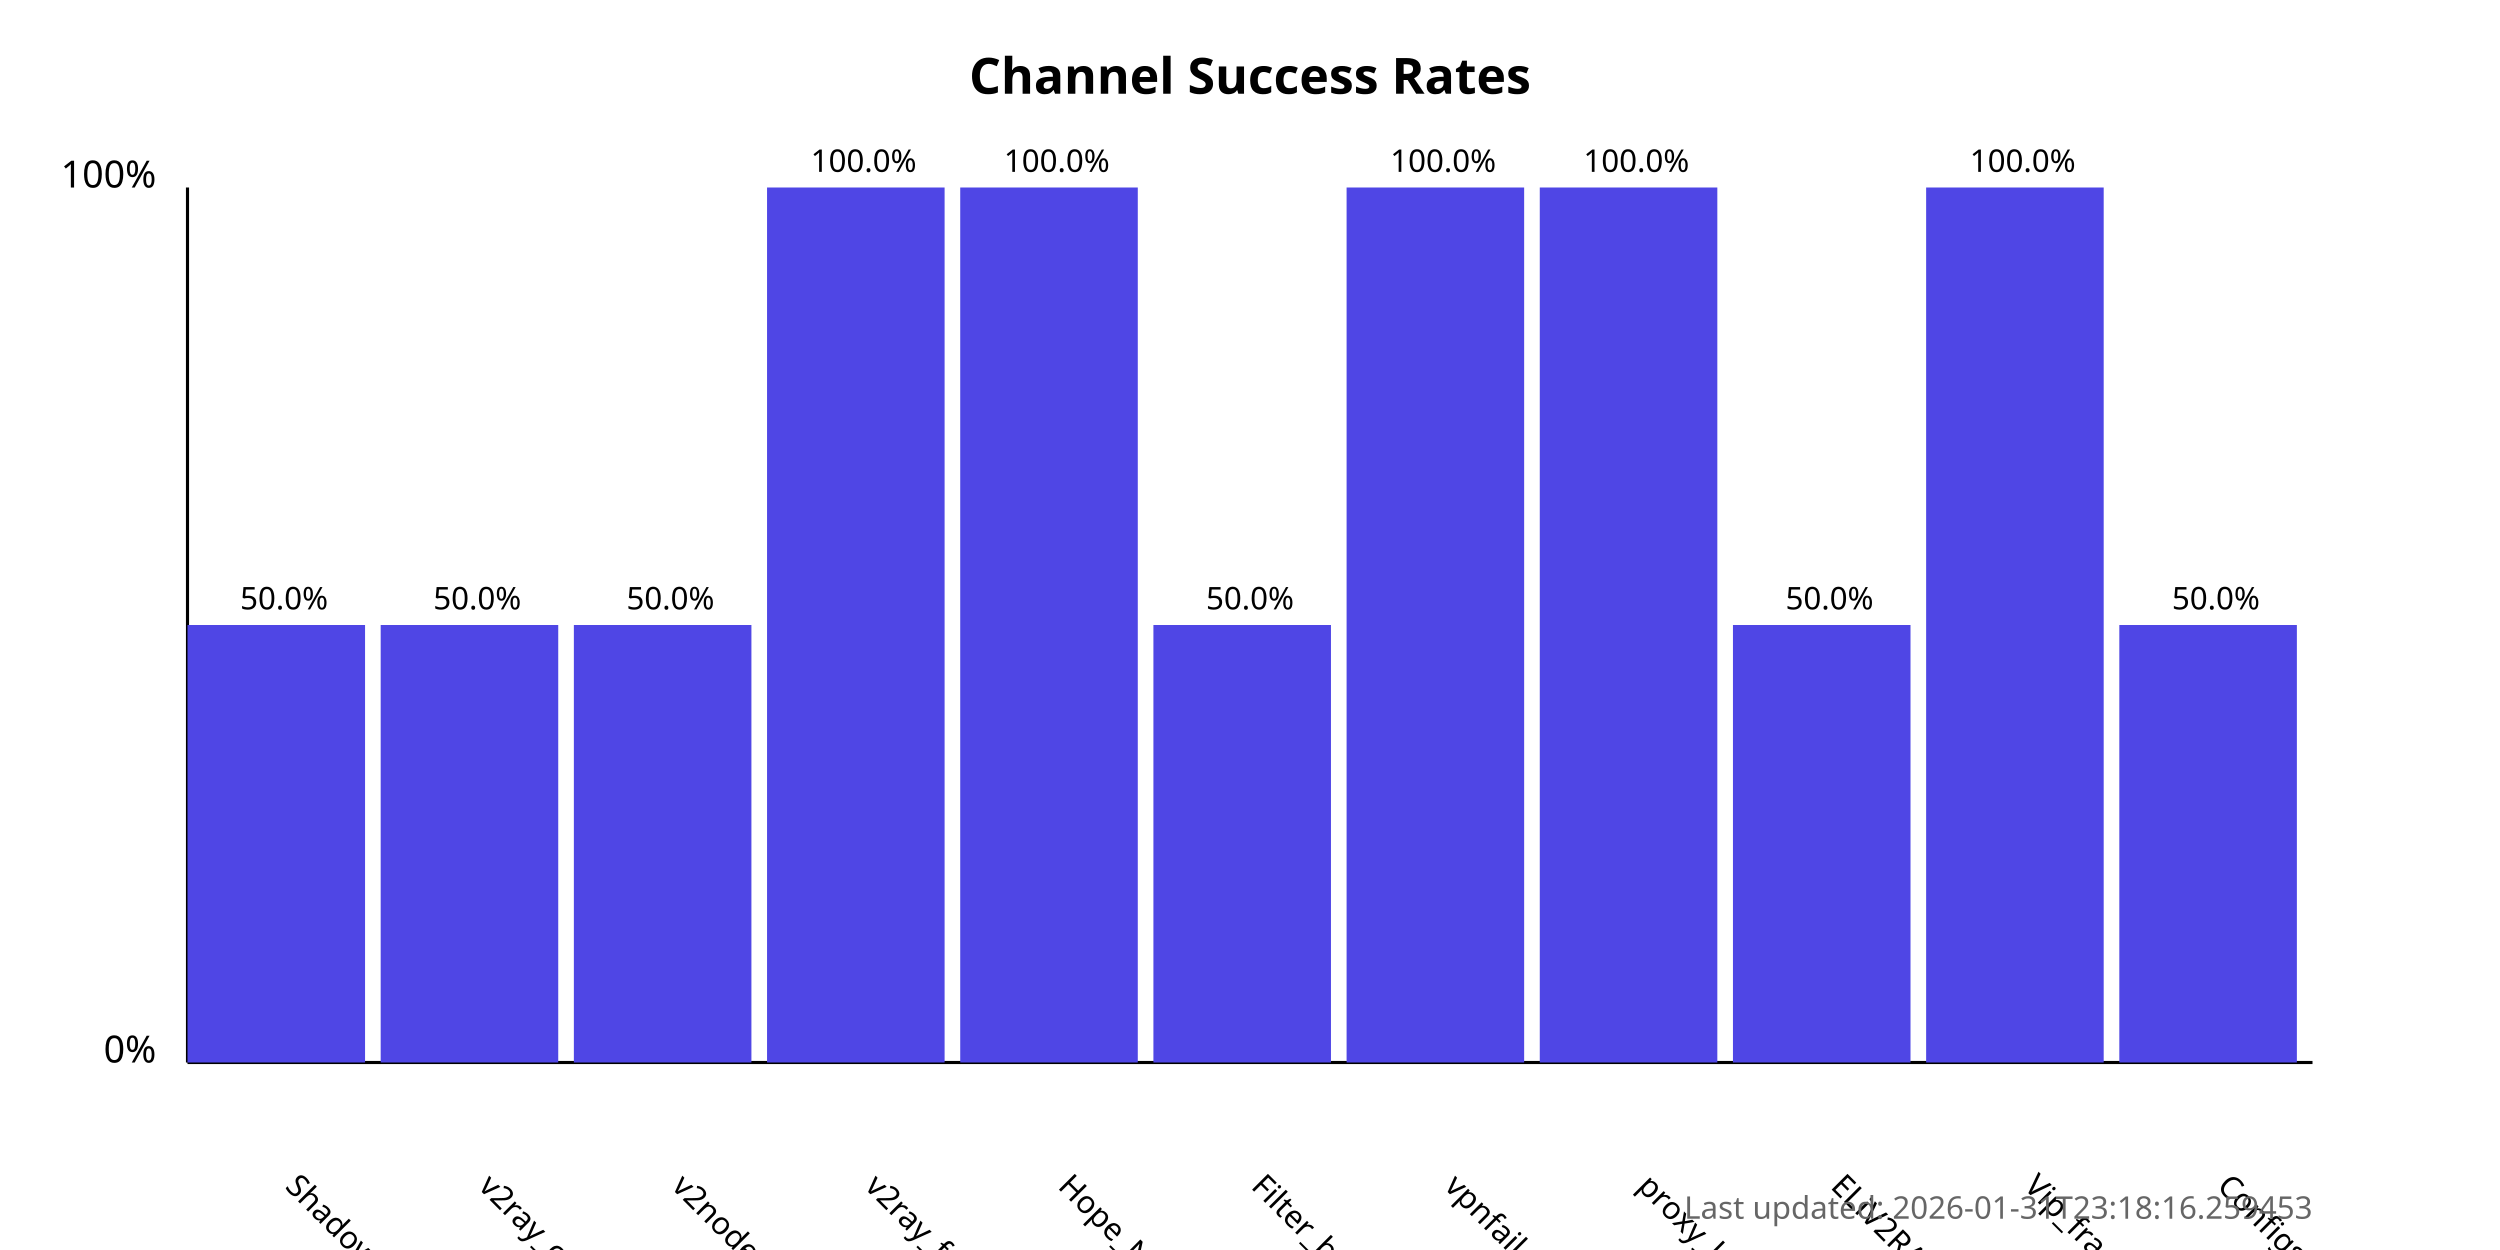
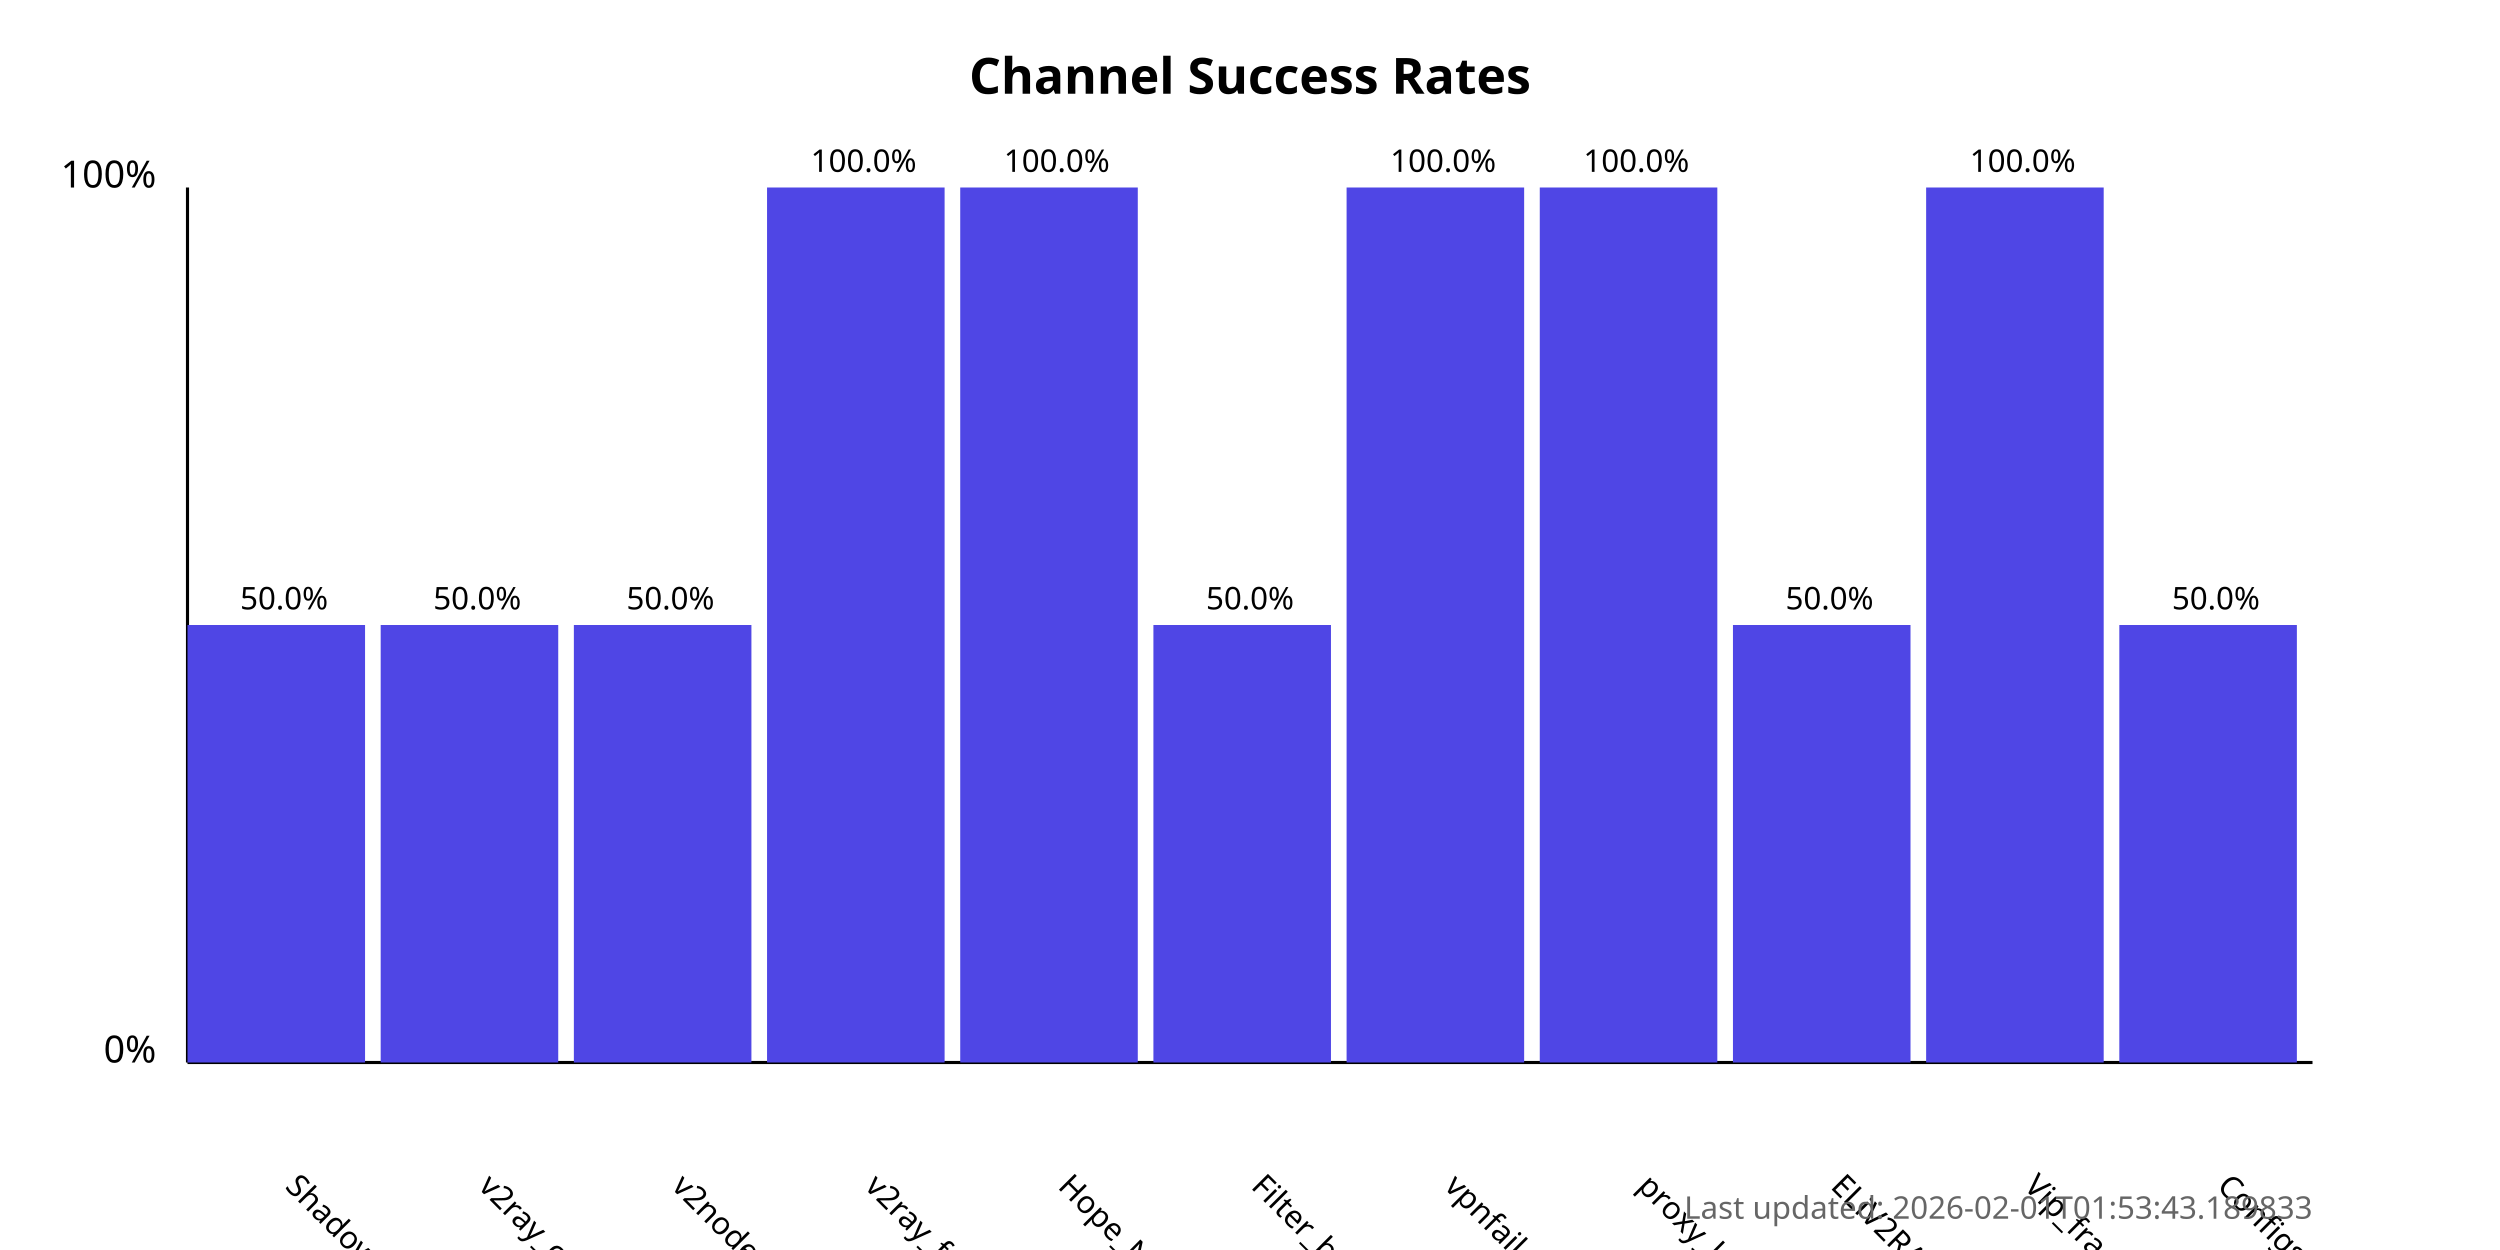
<svg xmlns="http://www.w3.org/2000/svg" width="800" height="400">
  <style>
            .chart-title { font: bold 16px sans-serif; }
            .axis-label { font: 12px sans-serif; }
            .tick-label { font: 10px sans-serif; }
            .bar { fill: #4f46e5; }
            .bar:hover { fill: #6366f1; }
            .timestamp { font: 10px sans-serif; fill: #666; }
        </style>
  <text x="400.0" y="30" text-anchor="middle" class="chart-title">
            Channel Success Rates
        </text>
  <line x1="60" y1="340" x2="60" y2="60" stroke="black" stroke-width="1" />
  <line x1="60" y1="340" x2="740" y2="340" stroke="black" stroke-width="1" />
  <text x="50" y="340" text-anchor="end" class="axis-label">0%</text>
  <text x="50" y="60" text-anchor="end" class="axis-label">100%</text>
  <g>
    <rect x="60" y="200.0" width="56.818" height="140.0" class="bar" />
    <text x="90.909" y="380" transform="rotate(45, 90.90909, 380)" text-anchor="start" class="tick-label">
                ShadowProxy66
            </text>
    <text x="90.909" y="195.0" text-anchor="middle" class="tick-label">
                50.0%
            </text>
  </g>
  <g>
    <rect x="121.818" y="200.0" width="56.818" height="140.0" class="bar" />
    <text x="152.727" y="380" transform="rotate(45, 152.7273, 380)" text-anchor="start" class="tick-label">
                v2ray_configs_pool
            </text>
    <text x="152.727" y="195.0" text-anchor="middle" class="tick-label">
                50.0%
            </text>
  </g>
  <g>
    <rect x="183.636" y="200.0" width="56.818" height="140.0" class="bar" />
    <text x="214.545" y="380" transform="rotate(45, 214.5455, 380)" text-anchor="start" class="tick-label">
                v2nodes
            </text>
    <text x="214.545" y="195.0" text-anchor="middle" class="tick-label">
                50.0%
            </text>
  </g>
  <g>
    <rect x="245.455" y="60.0" width="56.818" height="280.0" class="bar" />
    <text x="276.364" y="380" transform="rotate(45, 276.3636, 380)" text-anchor="start" class="tick-label">
                v2ray_free_conf
            </text>
    <text x="276.364" y="55.0" text-anchor="middle" class="tick-label">
                100.0%
            </text>
  </g>
  <g>
    <rect x="307.273" y="60.0" width="56.818" height="280.0" class="bar" />
    <text x="338.182" y="380" transform="rotate(45, 338.1818, 380)" text-anchor="start" class="tick-label">
                Hope_Net
            </text>
    <text x="338.182" y="55.0" text-anchor="middle" class="tick-label">
                100.0%
            </text>
  </g>
  <g>
    <rect x="369.091" y="200.0" width="56.818" height="140.0" class="bar" />
    <text x="400.0" y="380" transform="rotate(45, 400.0, 380)" text-anchor="start" class="tick-label">
                Filter_breaker
            </text>
    <text x="400.0" y="195.0" text-anchor="middle" class="tick-label">
                50.0%
            </text>
  </g>
  <g>
    <rect x="430.909" y="60.0" width="56.818" height="280.0" class="bar" />
    <text x="461.818" y="380" transform="rotate(45, 461.8182, 380)" text-anchor="start" class="tick-label">
                vpnfail_vless
            </text>
    <text x="461.818" y="55.0" text-anchor="middle" class="tick-label">
                100.0%
            </text>
  </g>
  <g>
    <rect x="492.727" y="60.0" width="56.818" height="280.0" class="bar" />
    <text x="523.636" y="380" transform="rotate(45, 523.6364, 380)" text-anchor="start" class="tick-label">
                proxy_kafee
            </text>
    <text x="523.636" y="55.0" text-anchor="middle" class="tick-label">
                100.0%
            </text>
  </g>
  <g>
    <rect x="554.545" y="200.0" width="56.818" height="140.0" class="bar" />
    <text x="585.455" y="380" transform="rotate(45, 585.4545, 380)" text-anchor="start" class="tick-label">
                ELiV2RAY
            </text>
    <text x="585.455" y="195.0" text-anchor="middle" class="tick-label">
                50.0%
            </text>
  </g>
  <g>
    <rect x="616.364" y="60.0" width="56.818" height="280.0" class="bar" />
    <text x="647.273" y="380" transform="rotate(45, 647.2727, 380)" text-anchor="start" class="tick-label">
                Vip_fragment_v2ray
            </text>
    <text x="647.273" y="55.0" text-anchor="middle" class="tick-label">
                100.0%
            </text>
  </g>
  <g>
    <rect x="678.182" y="200.0" width="56.818" height="140.0" class="bar" />
    <text x="709.091" y="380" transform="rotate(45, 709.0909, 380)" text-anchor="start" class="tick-label">
                ConfigsHubPlus
            </text>
    <text x="709.091" y="195.0" text-anchor="middle" class="tick-label">
                50.0%
            </text>
  </g>
  <text x="740" y="390" text-anchor="end" class="timestamp">
-             Last updated: 2026-01-31T23:18:16.259453
+             Last updated: 2026-02-01T01:53:43.189833
        </text>
</svg>
